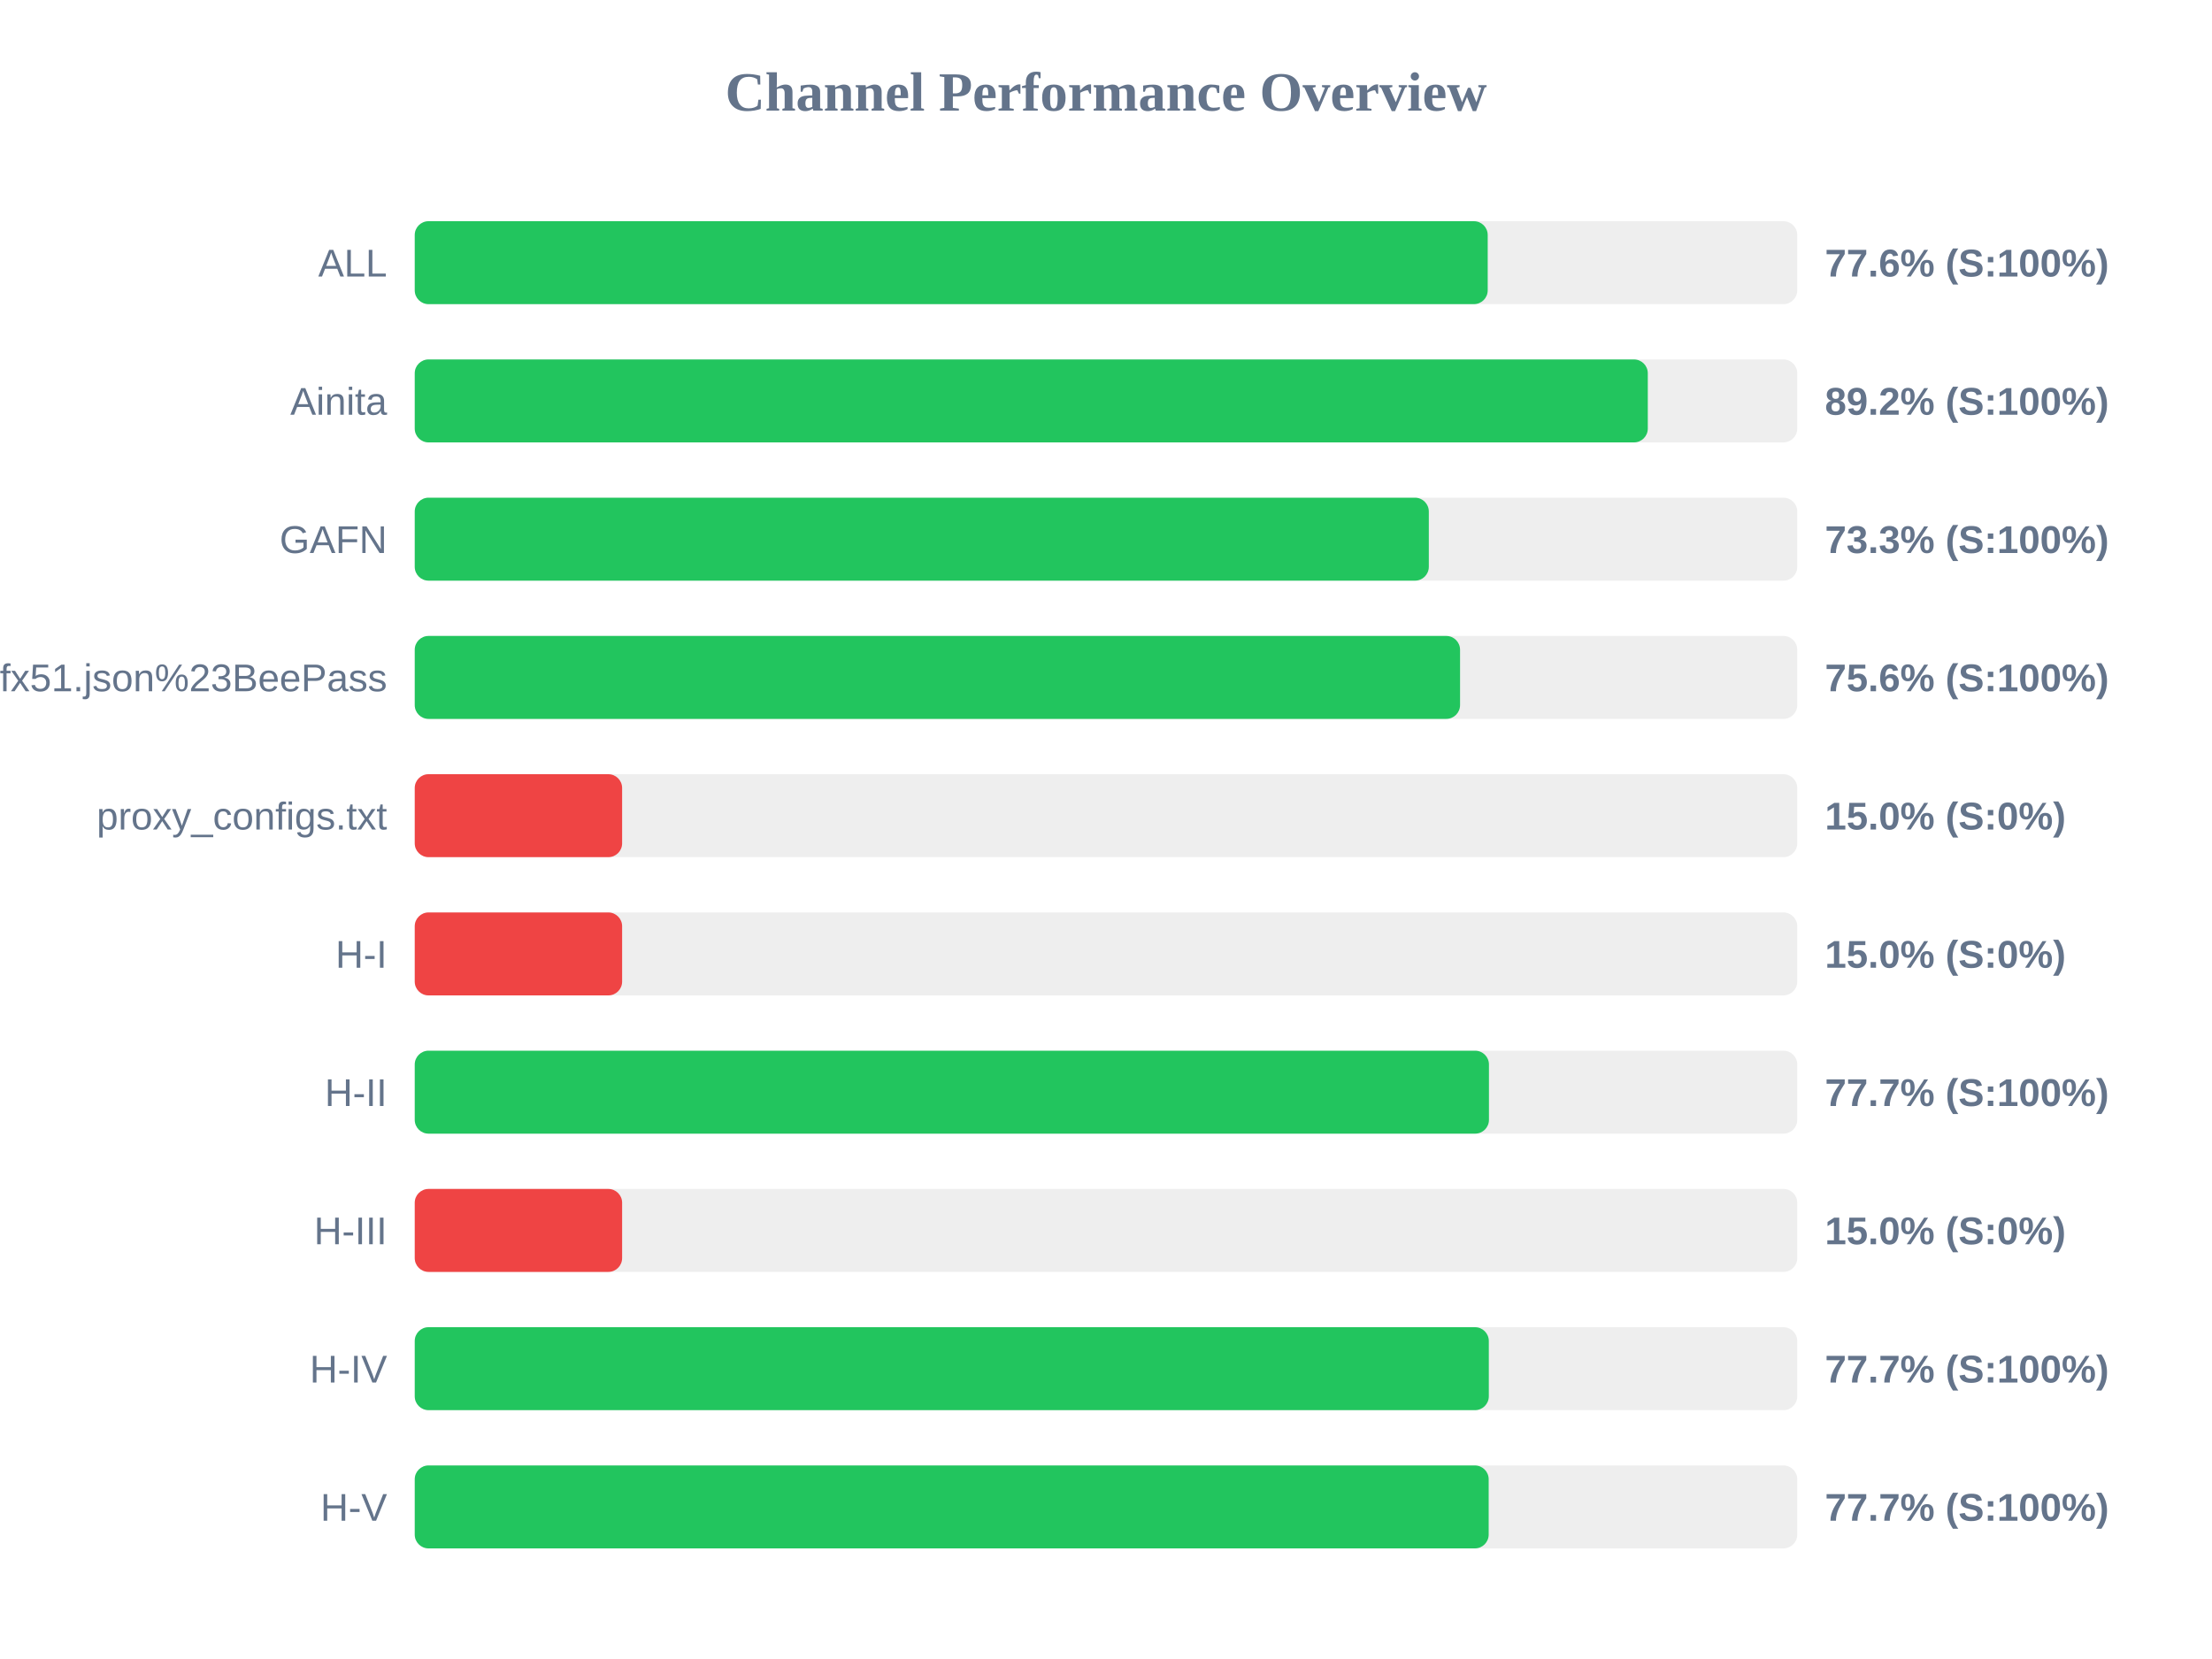
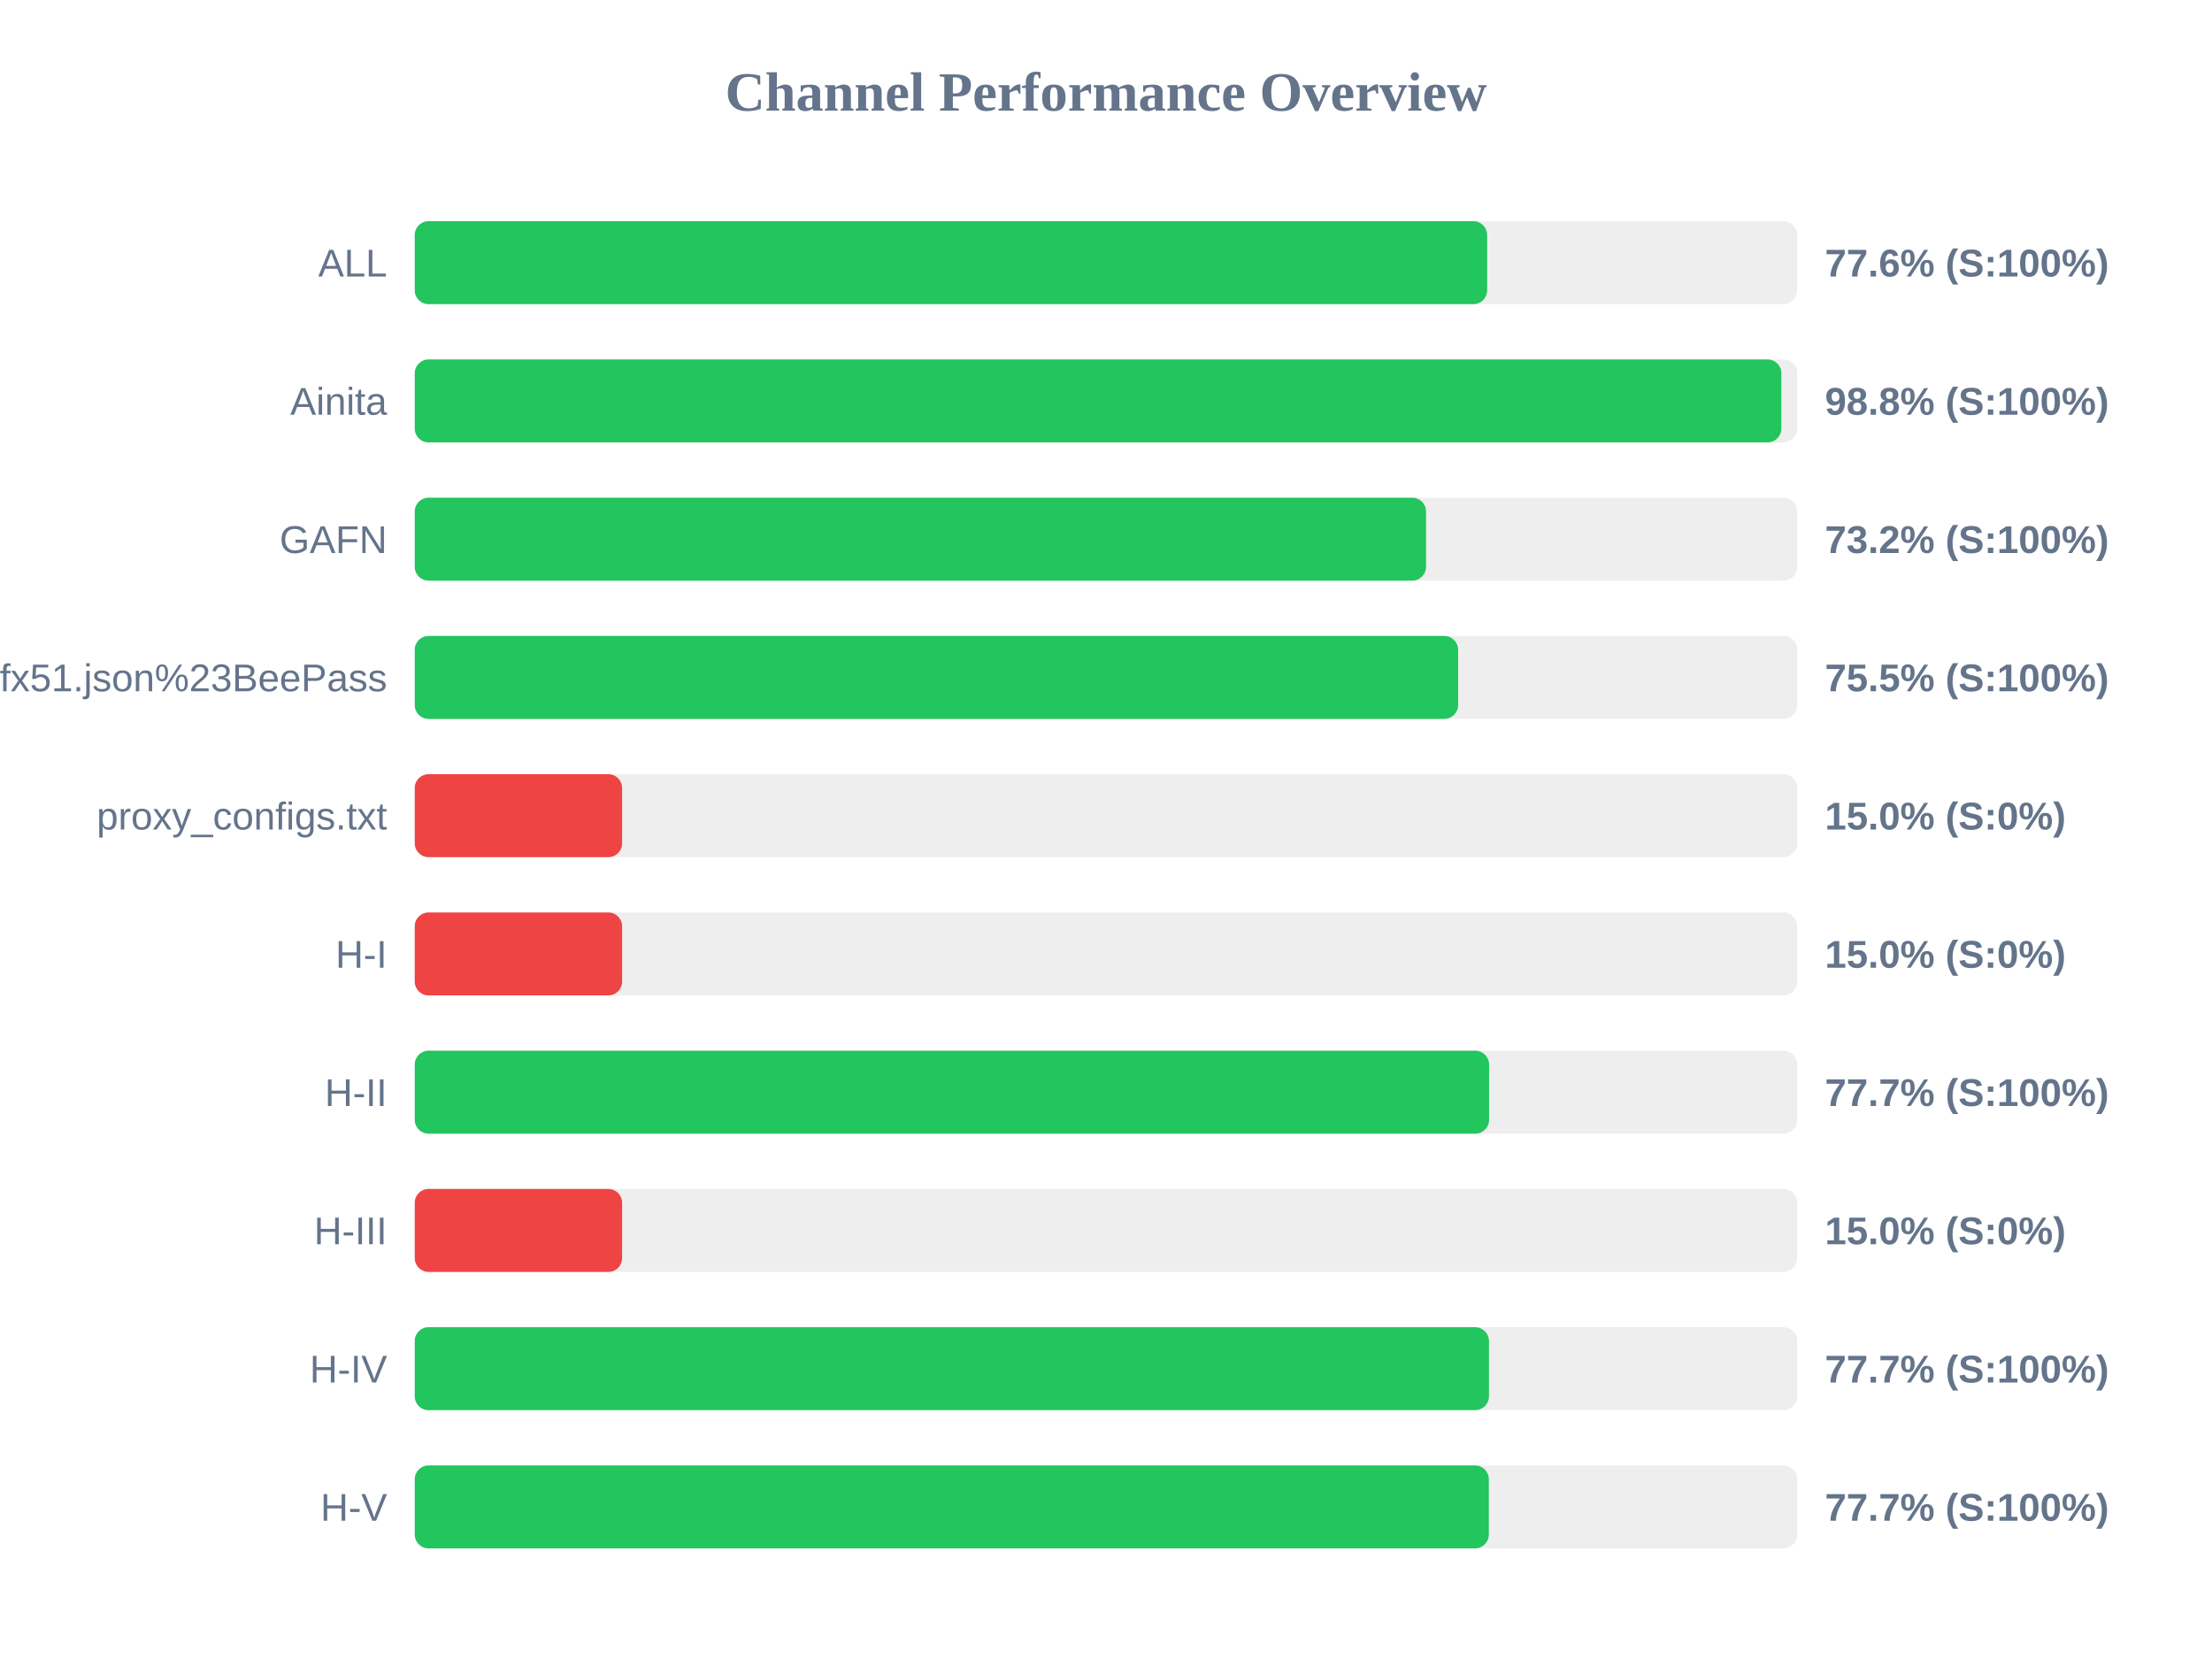
<svg xmlns="http://www.w3.org/2000/svg" width="800" height="600" version="1.1">
  <style>
        .row { font: 14px Arial; fill: #64748b; }
        .score { font: bold 14px Arial; fill: #64748b; }
    </style>
  <text x="400" y="40" text-anchor="middle" font-size="20px" font-weight="bold" fill="#64748b">Channel Performance Overview</text>
  <rect x="150" y="80" width="500" height="30" fill="#eee" rx="5" />
-   <rect x="150" y="80" width="388.05" height="30" fill="#22c55e" rx="5" />
+   <rect x="150" y="80" width="387.85" height="30" fill="#22c55e" rx="5" />
  <text x="140" y="100" text-anchor="end" class="row">ALL</text>
  <text x="660" y="100" text-anchor="start" class="score">77.6% (S:100%)</text>
  <rect x="150" y="130" width="500" height="30" fill="#eee" rx="5" />
-   <rect x="150" y="130" width="445.95" height="30" fill="#22c55e" rx="5" />
+   <rect x="150" y="130" width="494.25" height="30" fill="#22c55e" rx="5" />
  <text x="140" y="150" text-anchor="end" class="row">Ainita</text>
-   <text x="660" y="150" text-anchor="start" class="score">89.2% (S:100%)</text>
+   <text x="660" y="150" text-anchor="start" class="score">98.8% (S:100%)</text>
  <rect x="150" y="180" width="500" height="30" fill="#eee" rx="5" />
-   <rect x="150" y="180" width="366.75" height="30" fill="#22c55e" rx="5" />
+   <rect x="150" y="180" width="365.75" height="30" fill="#22c55e" rx="5" />
  <text x="140" y="200" text-anchor="end" class="row">GAFN</text>
-   <text x="660" y="200" text-anchor="start" class="score">73.3% (S:100%)</text>
+   <text x="660" y="200" text-anchor="start" class="score">73.2% (S:100%)</text>
  <rect x="150" y="230" width="500" height="30" fill="#eee" rx="5" />
-   <rect x="150" y="230" width="378.05" height="30" fill="#22c55e" rx="5" />
+   <rect x="150" y="230" width="377.35" height="30" fill="#22c55e" rx="5" />
  <text x="140" y="250" text-anchor="end" class="row">sub?s=ssconf%3A%2F%2Fs3.amazonaws.com%2Fbeedynconprd%2Fzf38bv6oxi1nv3wfkpmxyfl8yj5fargza3foantoalu16vznl0ckxx7bgf1ufx51.json%23BeePass</text>
-   <text x="660" y="250" text-anchor="start" class="score">75.6% (S:100%)</text>
+   <text x="660" y="250" text-anchor="start" class="score">75.5% (S:100%)</text>
  <rect x="150" y="280" width="500" height="30" fill="#eee" rx="5" />
  <rect x="150" y="280" width="75.0" height="30" fill="#ef4444" rx="5" />
  <text x="140" y="300" text-anchor="end" class="row">proxy_configs.txt</text>
  <text x="660" y="300" text-anchor="start" class="score">15.0% (S:0%)</text>
  <rect x="150" y="330" width="500" height="30" fill="#eee" rx="5" />
  <rect x="150" y="330" width="75.0" height="30" fill="#ef4444" rx="5" />
  <text x="140" y="350" text-anchor="end" class="row">H-I</text>
  <text x="660" y="350" text-anchor="start" class="score">15.0% (S:0%)</text>
  <rect x="150" y="380" width="500" height="30" fill="#eee" rx="5" />
-   <rect x="150" y="380" width="388.5" height="30" fill="#22c55e" rx="5" />
+   <rect x="150" y="380" width="388.55" height="30" fill="#22c55e" rx="5" />
  <text x="140" y="400" text-anchor="end" class="row">H-II</text>
  <text x="660" y="400" text-anchor="start" class="score">77.7% (S:100%)</text>
  <rect x="150" y="430" width="500" height="30" fill="#eee" rx="5" />
  <rect x="150" y="430" width="75.0" height="30" fill="#ef4444" rx="5" />
  <text x="140" y="450" text-anchor="end" class="row">H-III</text>
  <text x="660" y="450" text-anchor="start" class="score">15.0% (S:0%)</text>
  <rect x="150" y="480" width="500" height="30" fill="#eee" rx="5" />
-   <rect x="150" y="480" width="388.45" height="30" fill="#22c55e" rx="5" />
+   <rect x="150" y="480" width="388.5" height="30" fill="#22c55e" rx="5" />
  <text x="140" y="500" text-anchor="end" class="row">H-IV</text>
  <text x="660" y="500" text-anchor="start" class="score">77.7% (S:100%)</text>
  <rect x="150" y="530" width="500" height="30" fill="#eee" rx="5" />
-   <rect x="150" y="530" width="388.4" height="30" fill="#22c55e" rx="5" />
+   <rect x="150" y="530" width="388.45" height="30" fill="#22c55e" rx="5" />
  <text x="140" y="550" text-anchor="end" class="row">H-V</text>
  <text x="660" y="550" text-anchor="start" class="score">77.7% (S:100%)</text>
</svg>
